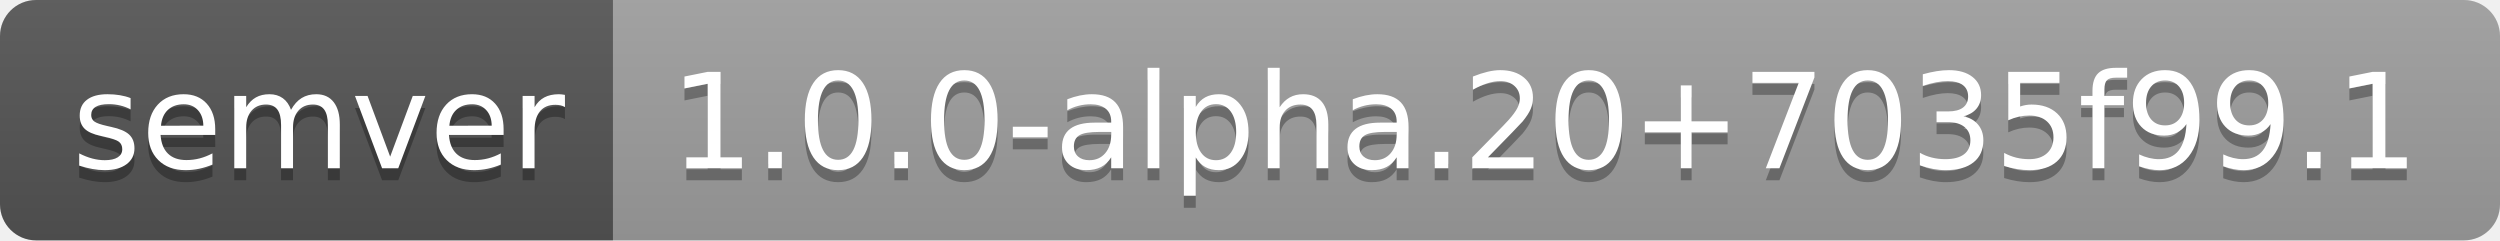
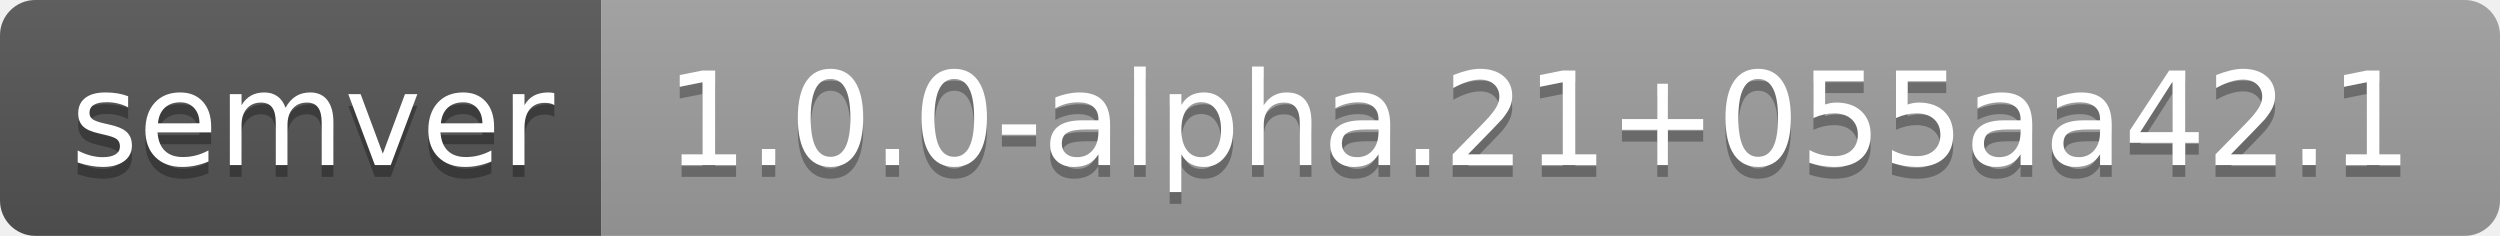
- <svg xmlns="http://www.w3.org/2000/svg" width="208" height="20" role="img" aria-label="semver: 1.0.0-alpha.20+7035f99.1">
+ <svg xmlns="http://www.w3.org/2000/svg" width="212" height="20" role="img" aria-label="semver: 1.0.0-alpha.21+055aa42.1">
  <linearGradient id="s" x2="0" y2="100%">
    <stop offset="0" stop-color="#bbb" stop-opacity=".1" />
    <stop offset="1" stop-opacity=".1" />
  </linearGradient>
  <clipPath id="r">
-     <rect width="208" height="20" rx="3" fill="#fff" />
+     <rect width="212" height="20" rx="3" fill="#fff" />
  </clipPath>
  <g clip-path="url(#r)">
    <rect width="51" height="20" fill="#555" />
-     <rect x="51" width="157" height="20" fill="#9f9f9f" />
-     <rect width="208" height="20" fill="url(#s)" />
+     <rect x="51" width="161" height="20" fill="#9f9f9f" />
+     <rect width="212" height="20" fill="url(#s)" />
  </g>
  <g fill="#fff" text-anchor="middle" font-family="Verdana,Geneva,DejaVu Sans,sans-serif" text-rendering="geometricPrecision" font-size="110">
    <text aria-hidden="true" x="265" y="150" fill="#010101" fill-opacity=".3" transform="scale(.1)" textLength="410">semver</text>
    <text x="265" y="140" transform="scale(.1)" fill="#fff" textLength="410">semver</text>
-     <text aria-hidden="true" x="1285" y="150" fill="#010101" fill-opacity=".3" transform="scale(.1)" textLength="1470">1.0.0-alpha.20+7035f99.1</text>
-     <text x="1285" y="140" transform="scale(.1)" fill="#fff" textLength="1470">1.0.0-alpha.20+7035f99.1</text>
+     <text aria-hidden="true" x="1305" y="150" fill="#010101" fill-opacity=".3" transform="scale(.1)" textLength="1510">1.0.0-alpha.21+055aa42.1</text>
+     <text x="1305" y="140" transform="scale(.1)" fill="#fff" textLength="1510">1.0.0-alpha.21+055aa42.1</text>
  </g>
</svg>
